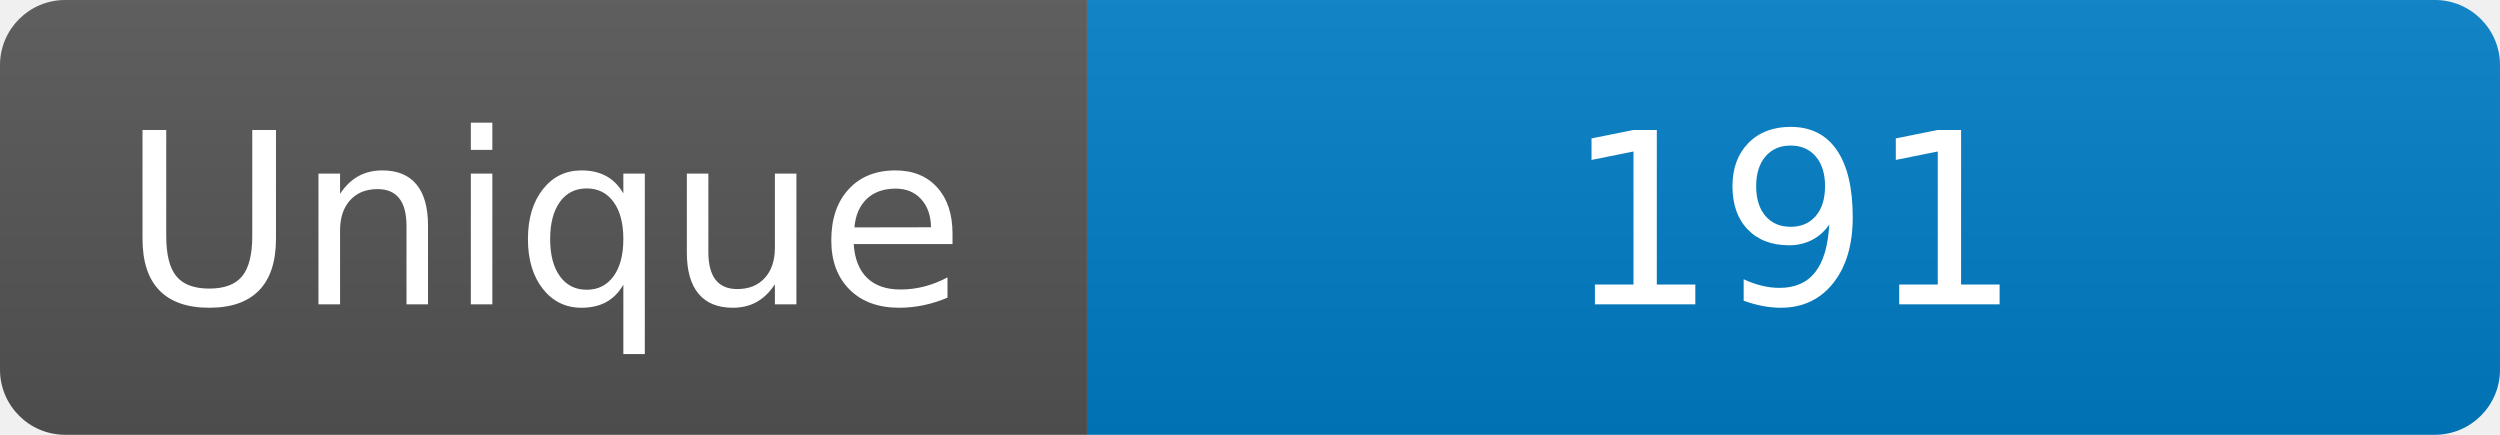
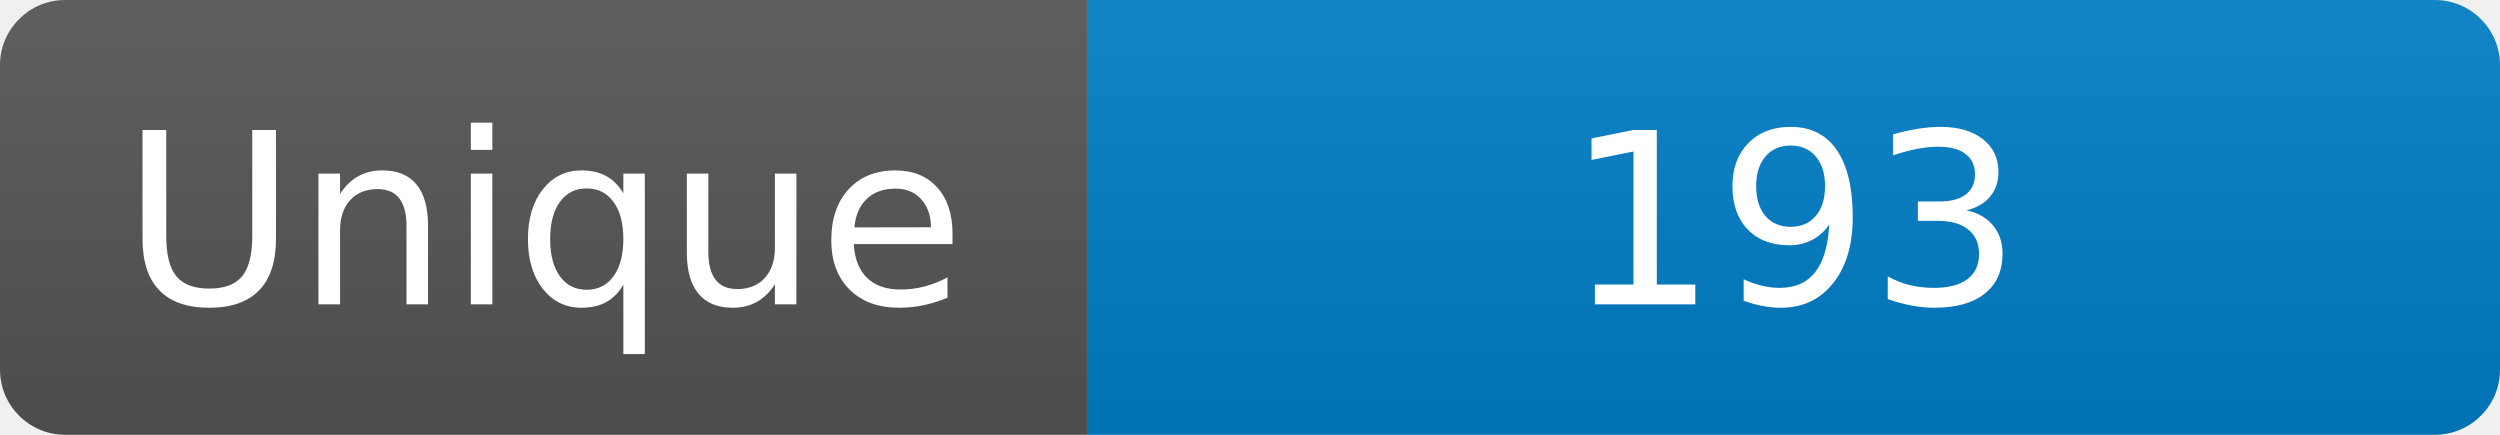
<svg xmlns="http://www.w3.org/2000/svg" width="115" height="20" role="img" aria-label="Maintained?: yes">
  <linearGradient id="s" x2="0" y2="100%">
    <stop offset="0" stop-color="#bbb" stop-opacity=".1" />
    <stop offset="1" stop-opacity=".1" />
  </linearGradient>
  <clipPath id="r">
    <rect width="115" height="20" rx="3" fill="#fff" />
  </clipPath>
  <g clip-path="url(#r)">
    <rect width="50" height="20" fill="#555" />
    <rect x="50" width="160" height="20" fill="#007ec6" />
    <rect width="115" height="20" fill="url(#s)" />
  </g>
  <g fill="#fff" text-anchor="middle" font-family="Verdana,Geneva,DejaVu Sans,sans-serif" font-size="110">
    <text x="250" y="140" transform="scale(.1)" fill="#fff">Unique</text>
-     <text x="825" y="140" transform="scale(.1)" fill="#fff">191</text>
+     <text x="825" y="140" transform="scale(.1)" fill="#fff">193</text>
  </g>
</svg>
